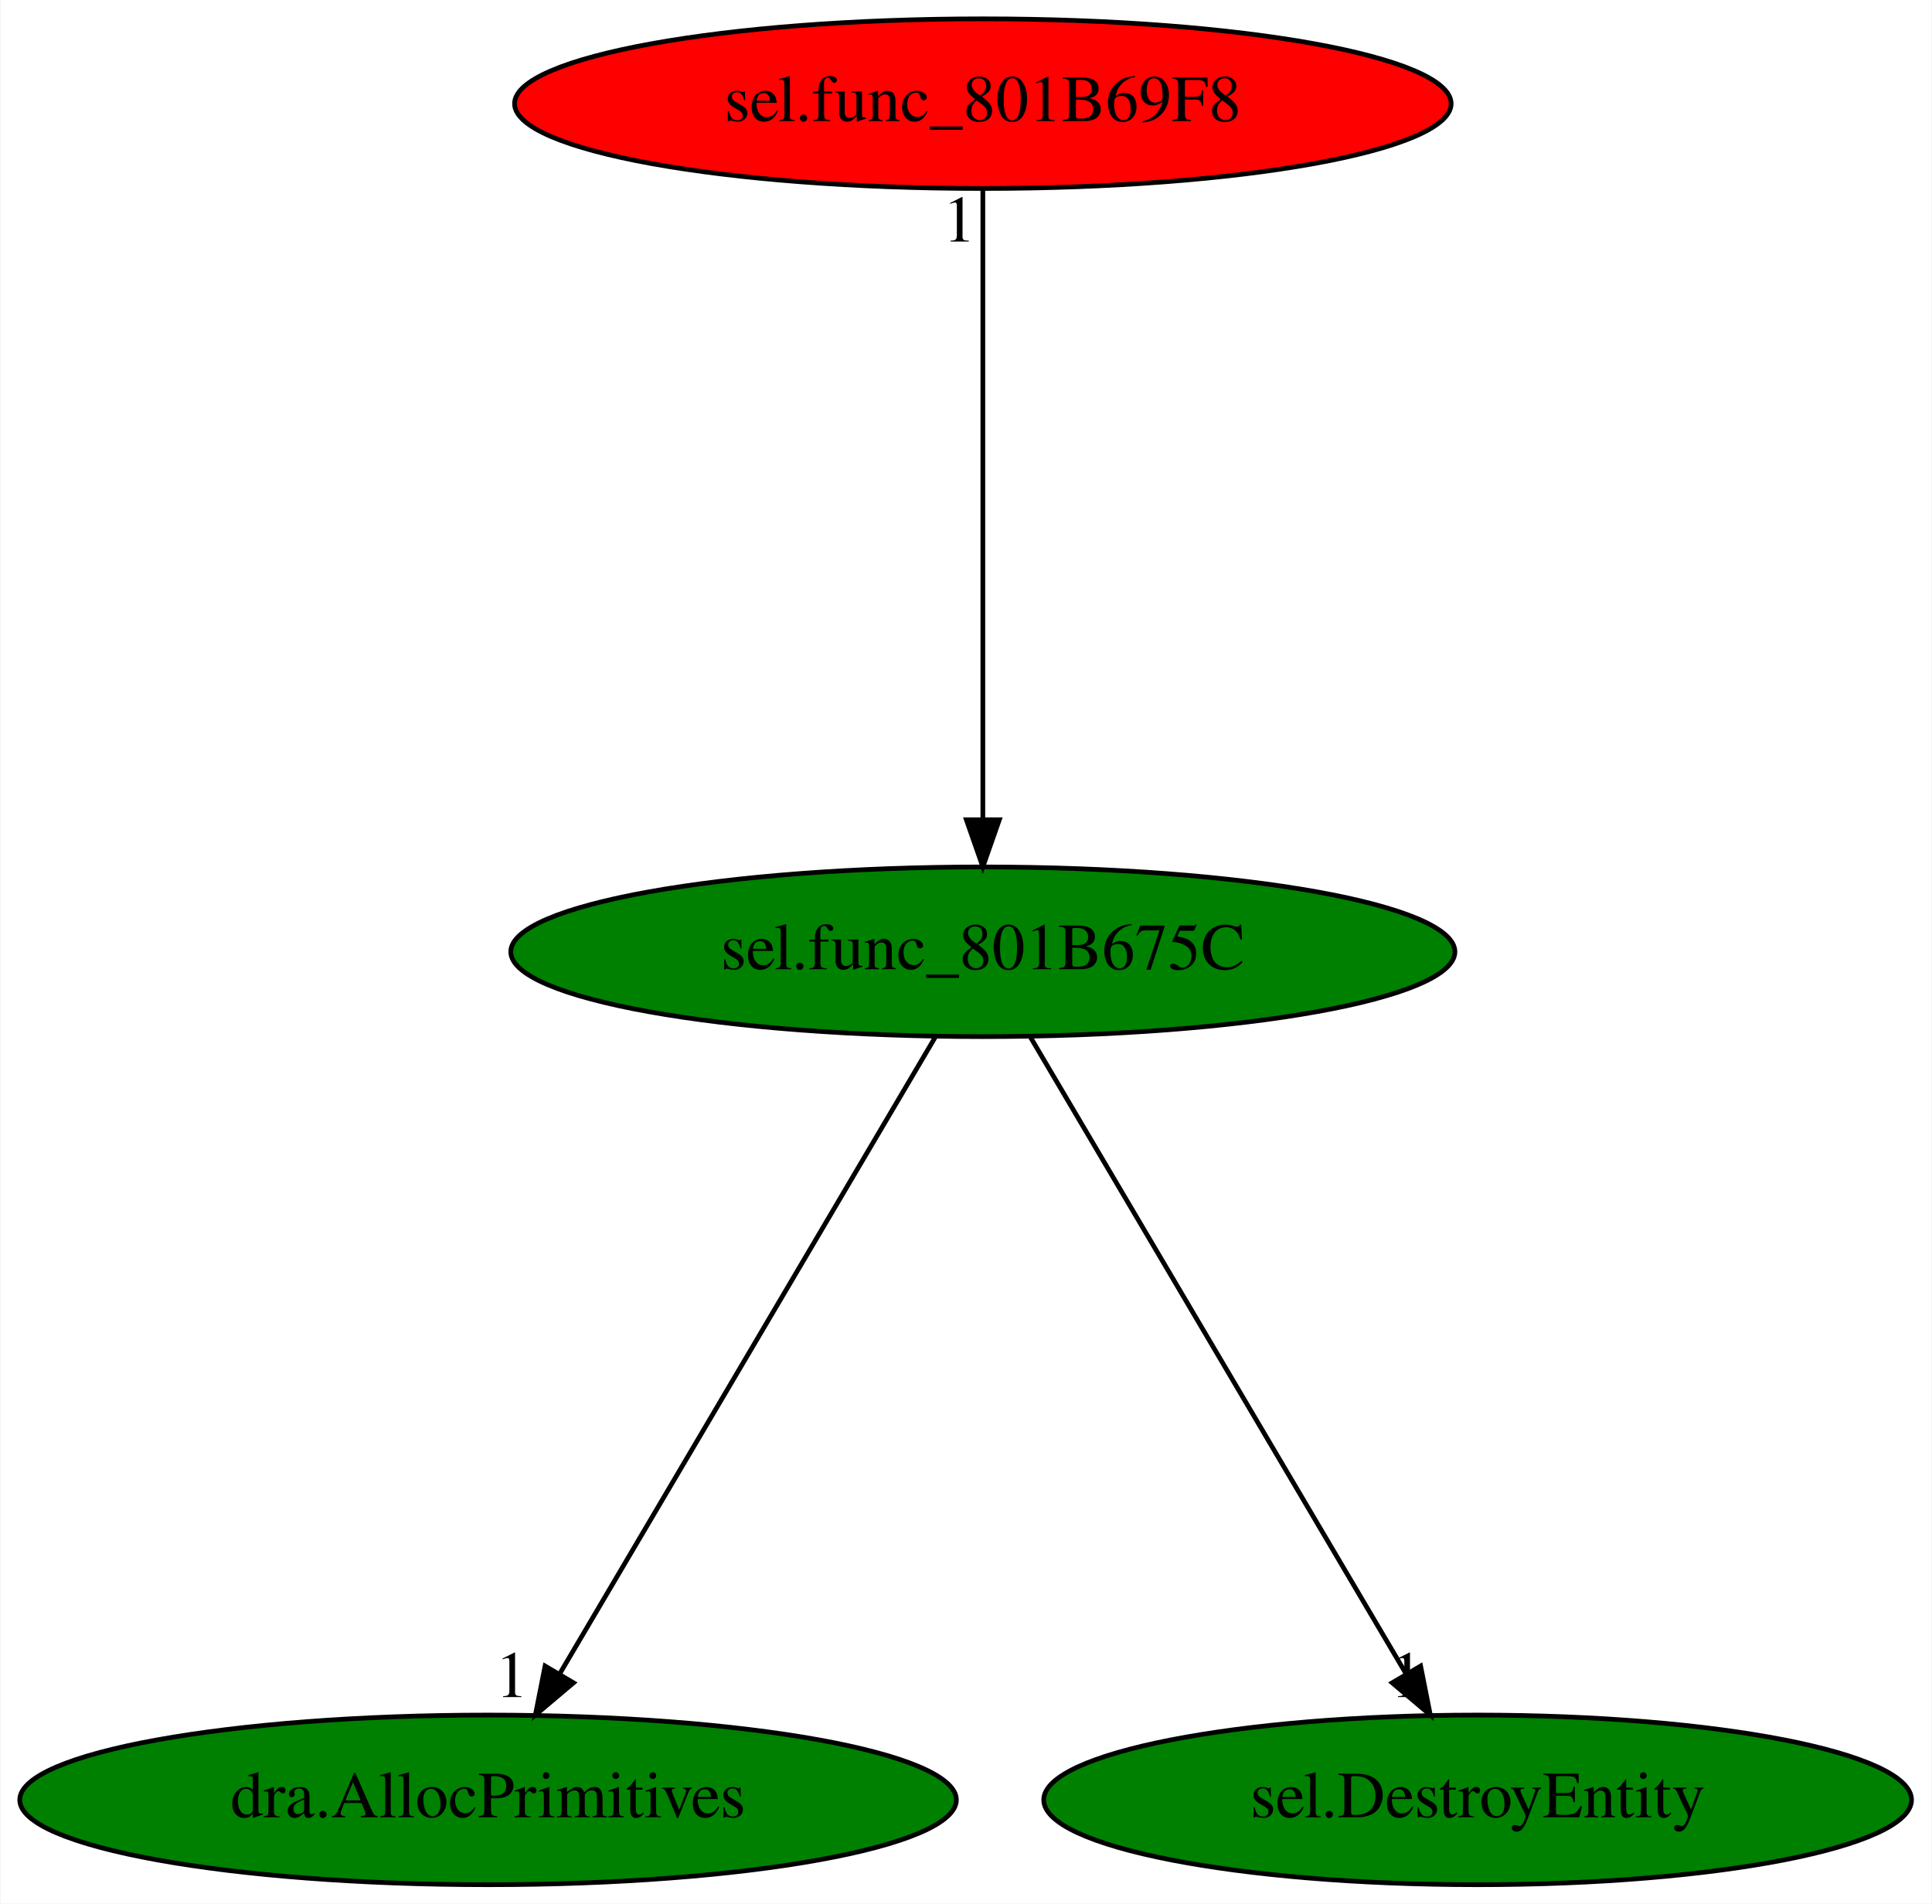
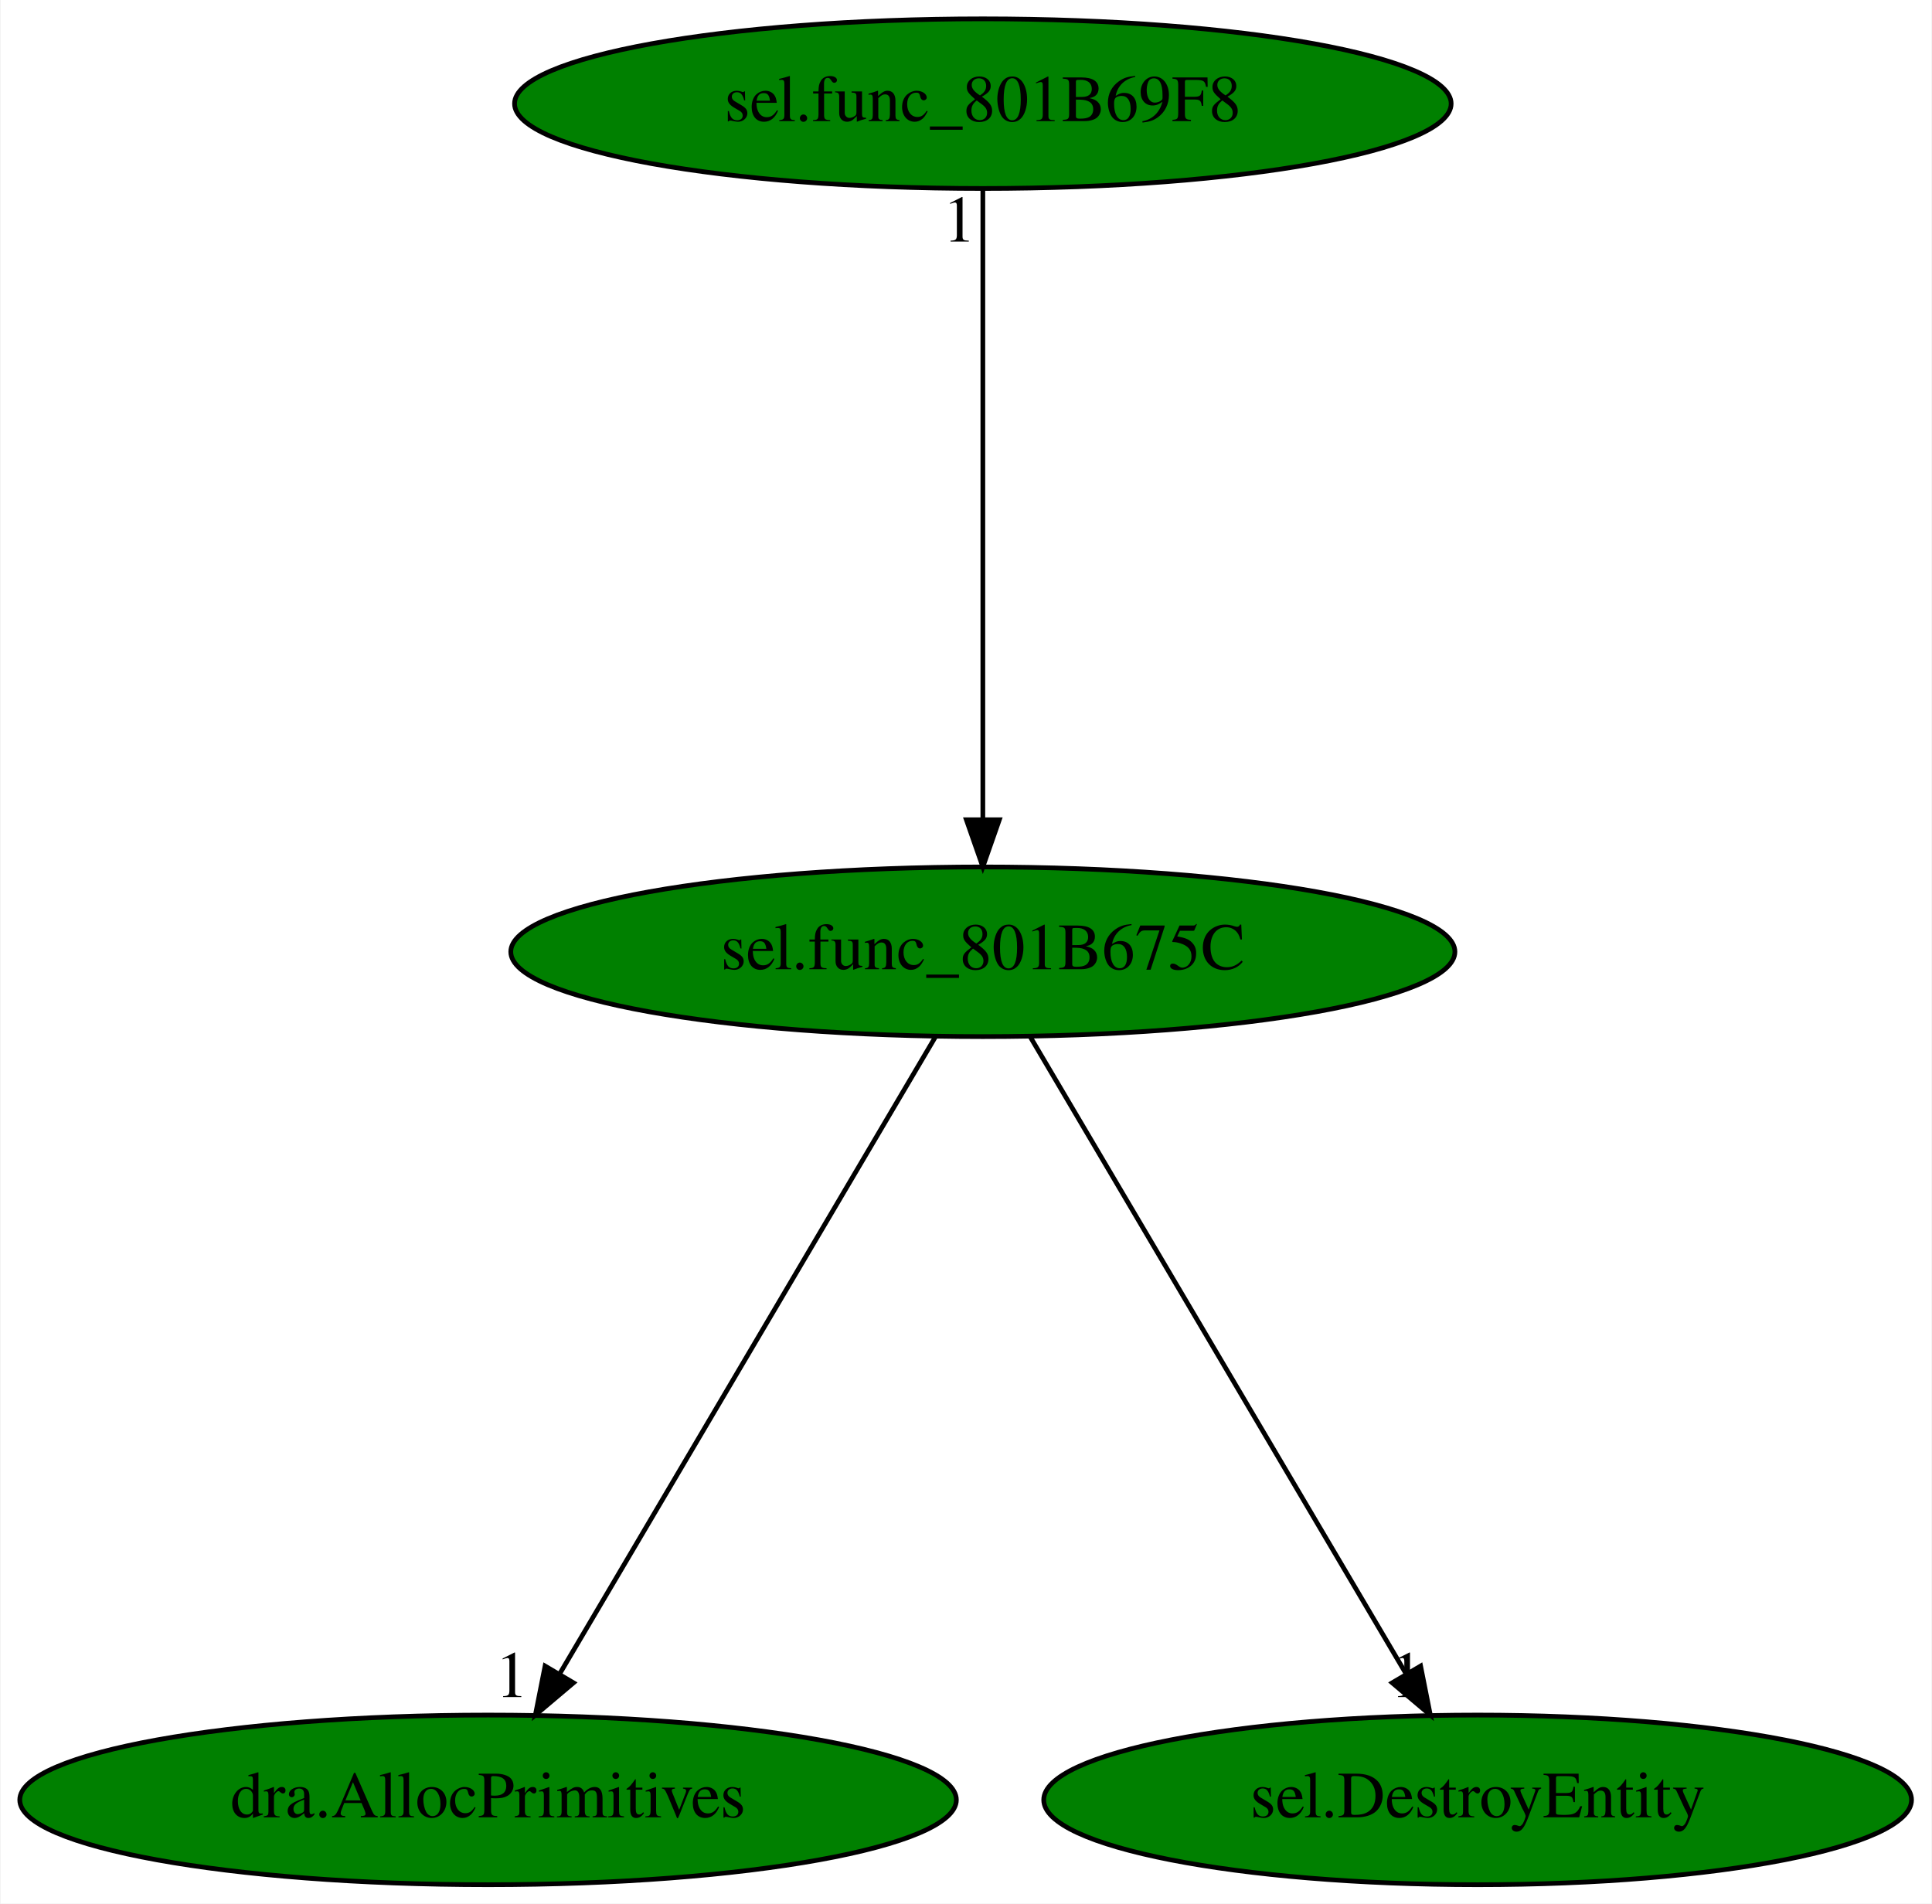
<svg xmlns="http://www.w3.org/2000/svg" xmlns:xlink="http://www.w3.org/1999/xlink" width="410pt" height="404pt" viewBox="0.00 0.00 409.73 404.00">
  <g id="graph0" class="graph" transform="scale(1 1) rotate(0) translate(4 400)">
    <polygon fill="white" stroke="transparent" points="-4,4 -4,-400 405.73,-400 405.73,4 -4,4" />
    <g id="node1" class="node">
      <ellipse fill="green" stroke="black" cx="204.44" cy="-198" rx="100.18" ry="18" />
      <text text-anchor="middle" x="204.44" y="-194.3" font-family="Times,serif" font-size="14.00">sel.func_801B675C</text>
    </g>
    <g id="node2" class="node">
      <g id="a_node2">
        <a xlink:href="dra.AllocPrimitives.svg" xlink:title="dra.AllocPrimitives">
          <ellipse fill="green" stroke="black" cx="99.44" cy="-18" rx="99.38" ry="18" />
          <text text-anchor="middle" x="99.44" y="-14.3" font-family="Times,serif" font-size="14.00">dra.AllocPrimitives</text>
        </a>
      </g>
    </g>
    <g id="edge1" class="edge">
      <path fill="none" stroke="black" d="M194.37,-179.93C175.87,-148.57 136.37,-81.6 114.61,-44.71" />
      <polygon fill="black" stroke="black" points="117.57,-42.85 109.48,-36.02 111.54,-46.41 117.57,-42.85" />
      <text text-anchor="middle" x="104.48" y="-39.82" font-family="Times,serif" font-size="14.00">1</text>
    </g>
    <g id="node3" class="node">
      <g id="a_node3">
        <a xlink:href="sel.DestroyEntity.svg" xlink:title="sel.DestroyEntity">
          <ellipse fill="green" stroke="black" cx="309.44" cy="-18" rx="92.08" ry="18" />
          <text text-anchor="middle" x="309.44" y="-14.3" font-family="Times,serif" font-size="14.00">sel.DestroyEntity</text>
        </a>
      </g>
    </g>
    <g id="edge2" class="edge">
      <path fill="none" stroke="black" d="M214.51,-179.93C233.01,-148.57 272.51,-81.6 294.28,-44.71" />
      <polygon fill="black" stroke="black" points="297.34,-46.41 299.4,-36.02 291.31,-42.85 297.34,-46.41" />
      <text text-anchor="middle" x="294.4" y="-39.82" font-family="Times,serif" font-size="14.00">1</text>
    </g>
    <g id="node4" class="node">
      <g id="a_node4">
        <a xlink:href="sel.func_801B69F8.svg" xlink:title="sel.func_801B69F8">
-           <ellipse fill="red" stroke="black" cx="204.44" cy="-378" rx="99.38" ry="18" />
+           <ellipse fill="green" stroke="black" cx="204.44" cy="-378" rx="99.38" ry="18" />
          <text text-anchor="middle" x="204.44" y="-374.3" font-family="Times,serif" font-size="14.00">sel.func_801B69F8</text>
        </a>
      </g>
    </g>
    <g id="edge3" class="edge">
      <path fill="none" stroke="black" d="M204.44,-359.93C204.44,-328.97 204.44,-263.3 204.44,-226.13" />
      <polygon fill="black" stroke="black" points="207.94,-226.02 204.44,-216.02 200.94,-226.02 207.94,-226.02" />
      <text text-anchor="middle" x="199.44" y="-348.73" font-family="Times,serif" font-size="14.00">1</text>
    </g>
  </g>
</svg>
